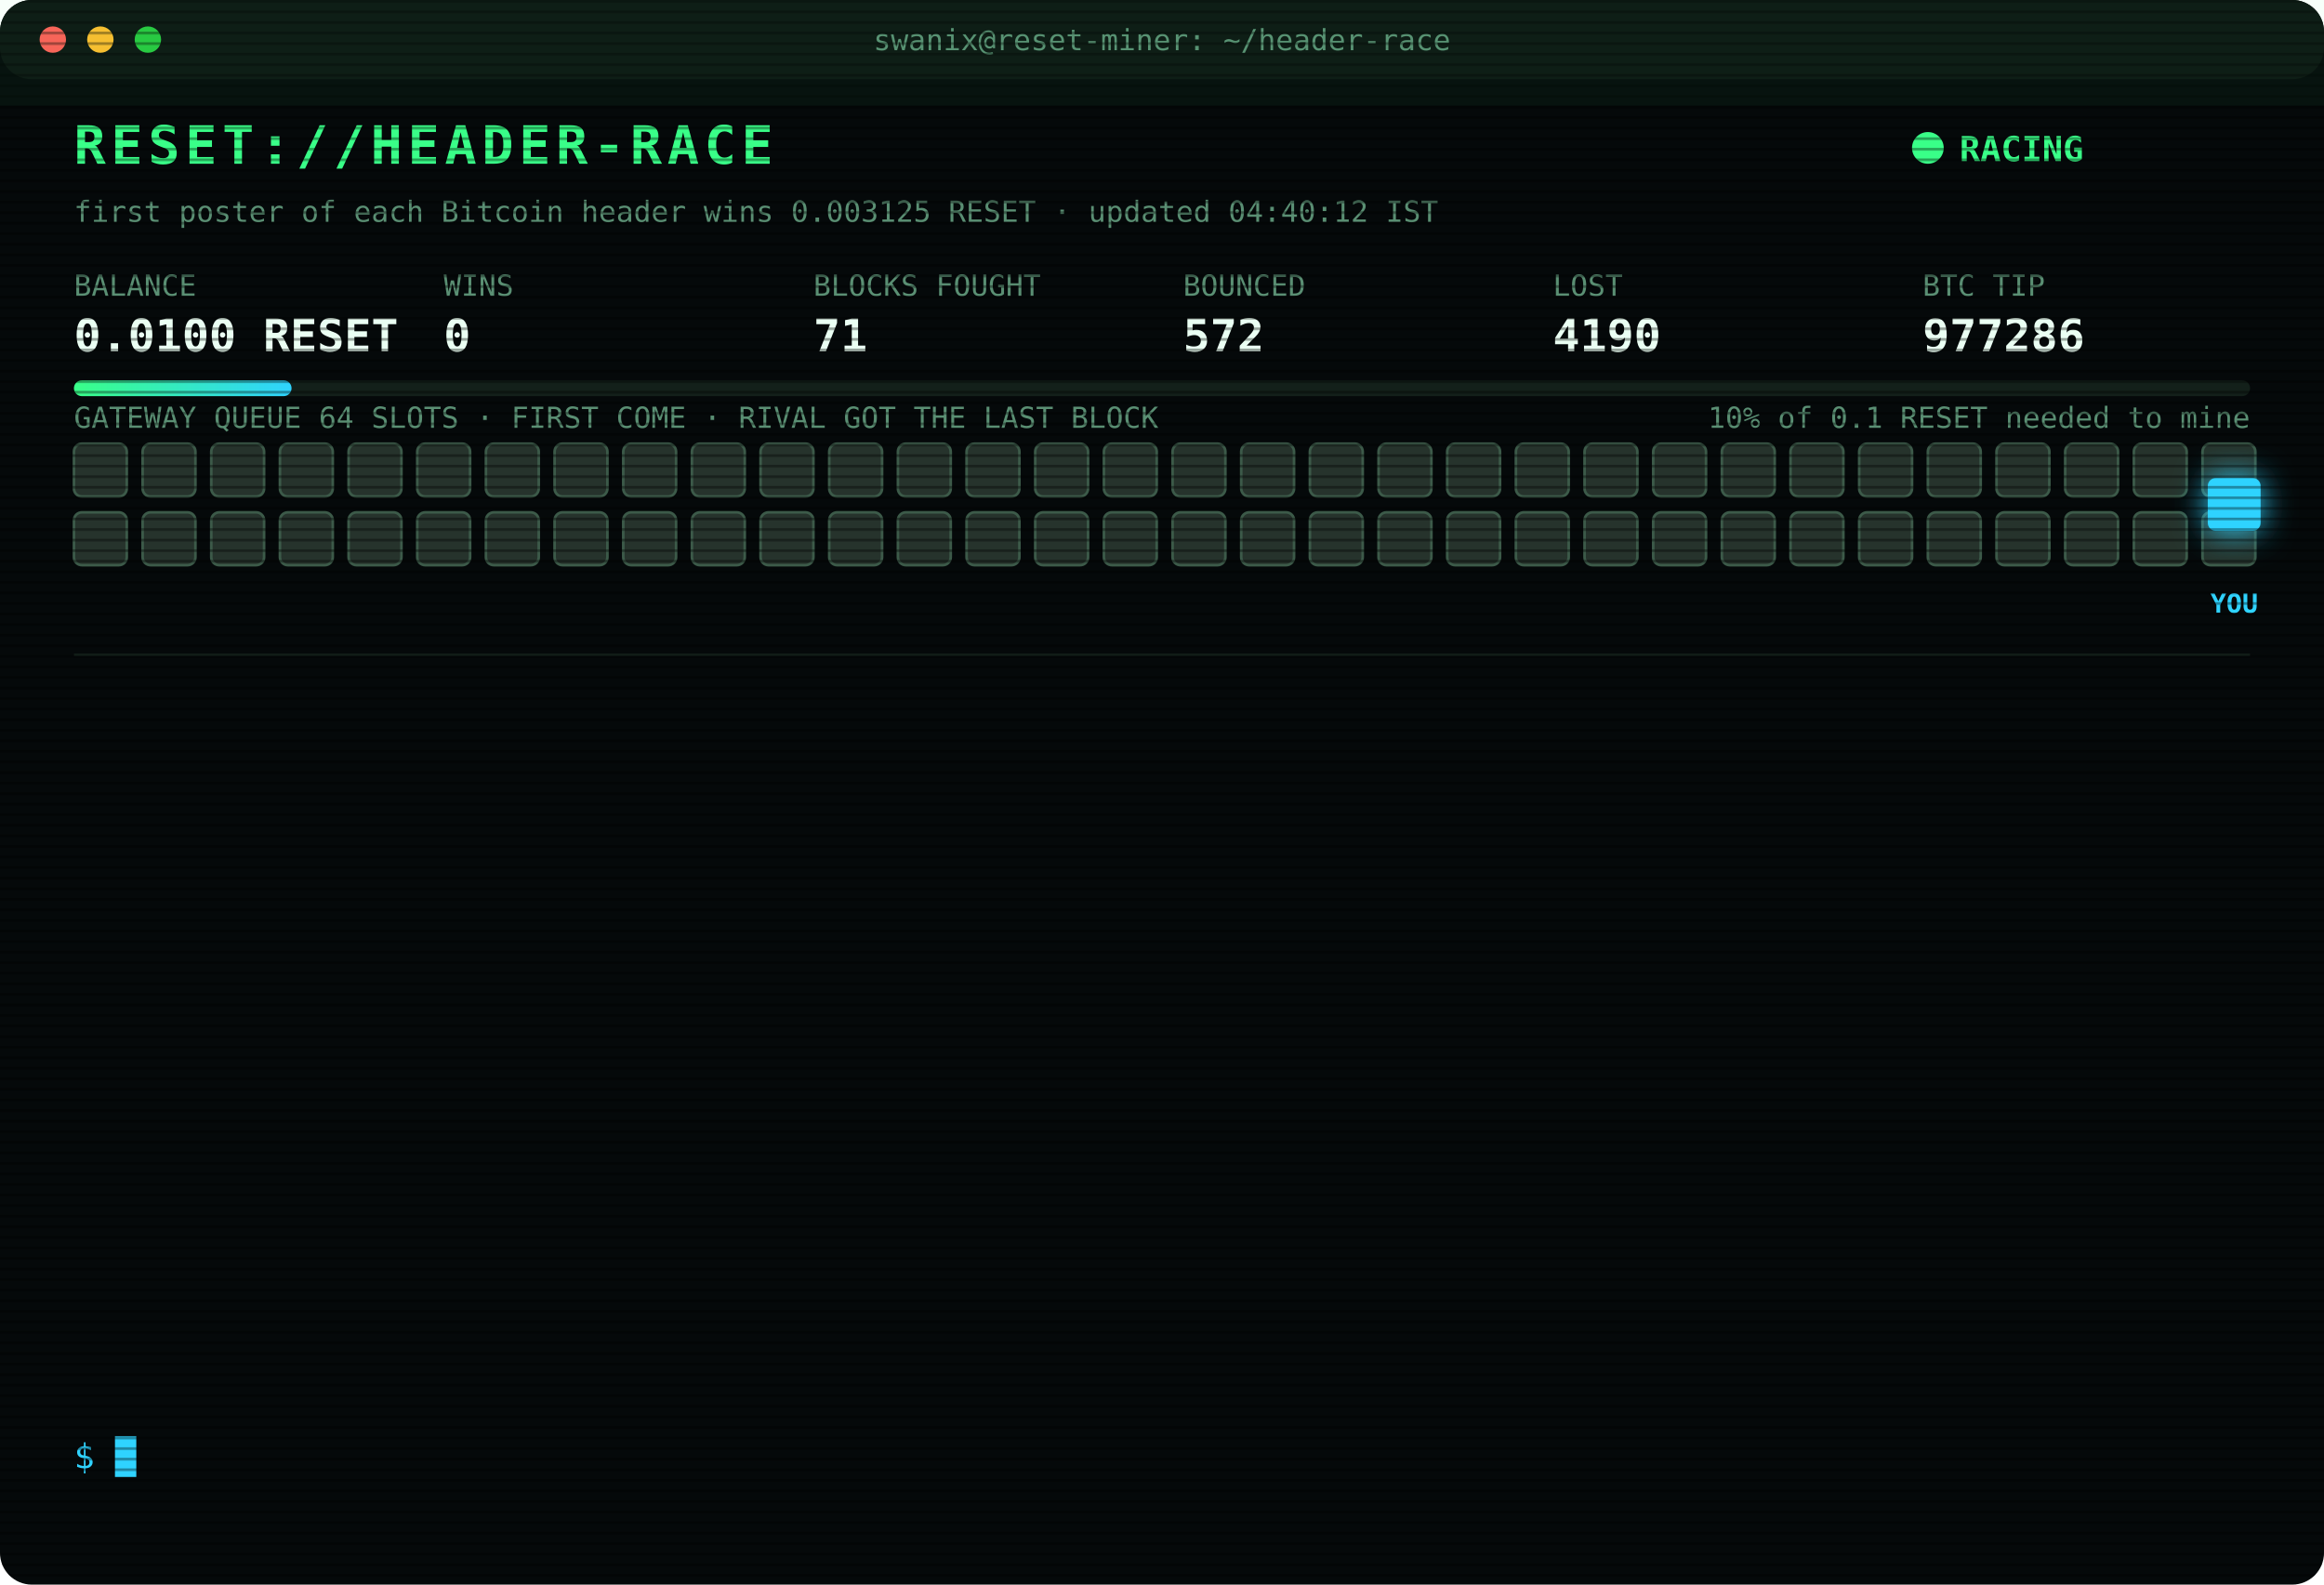
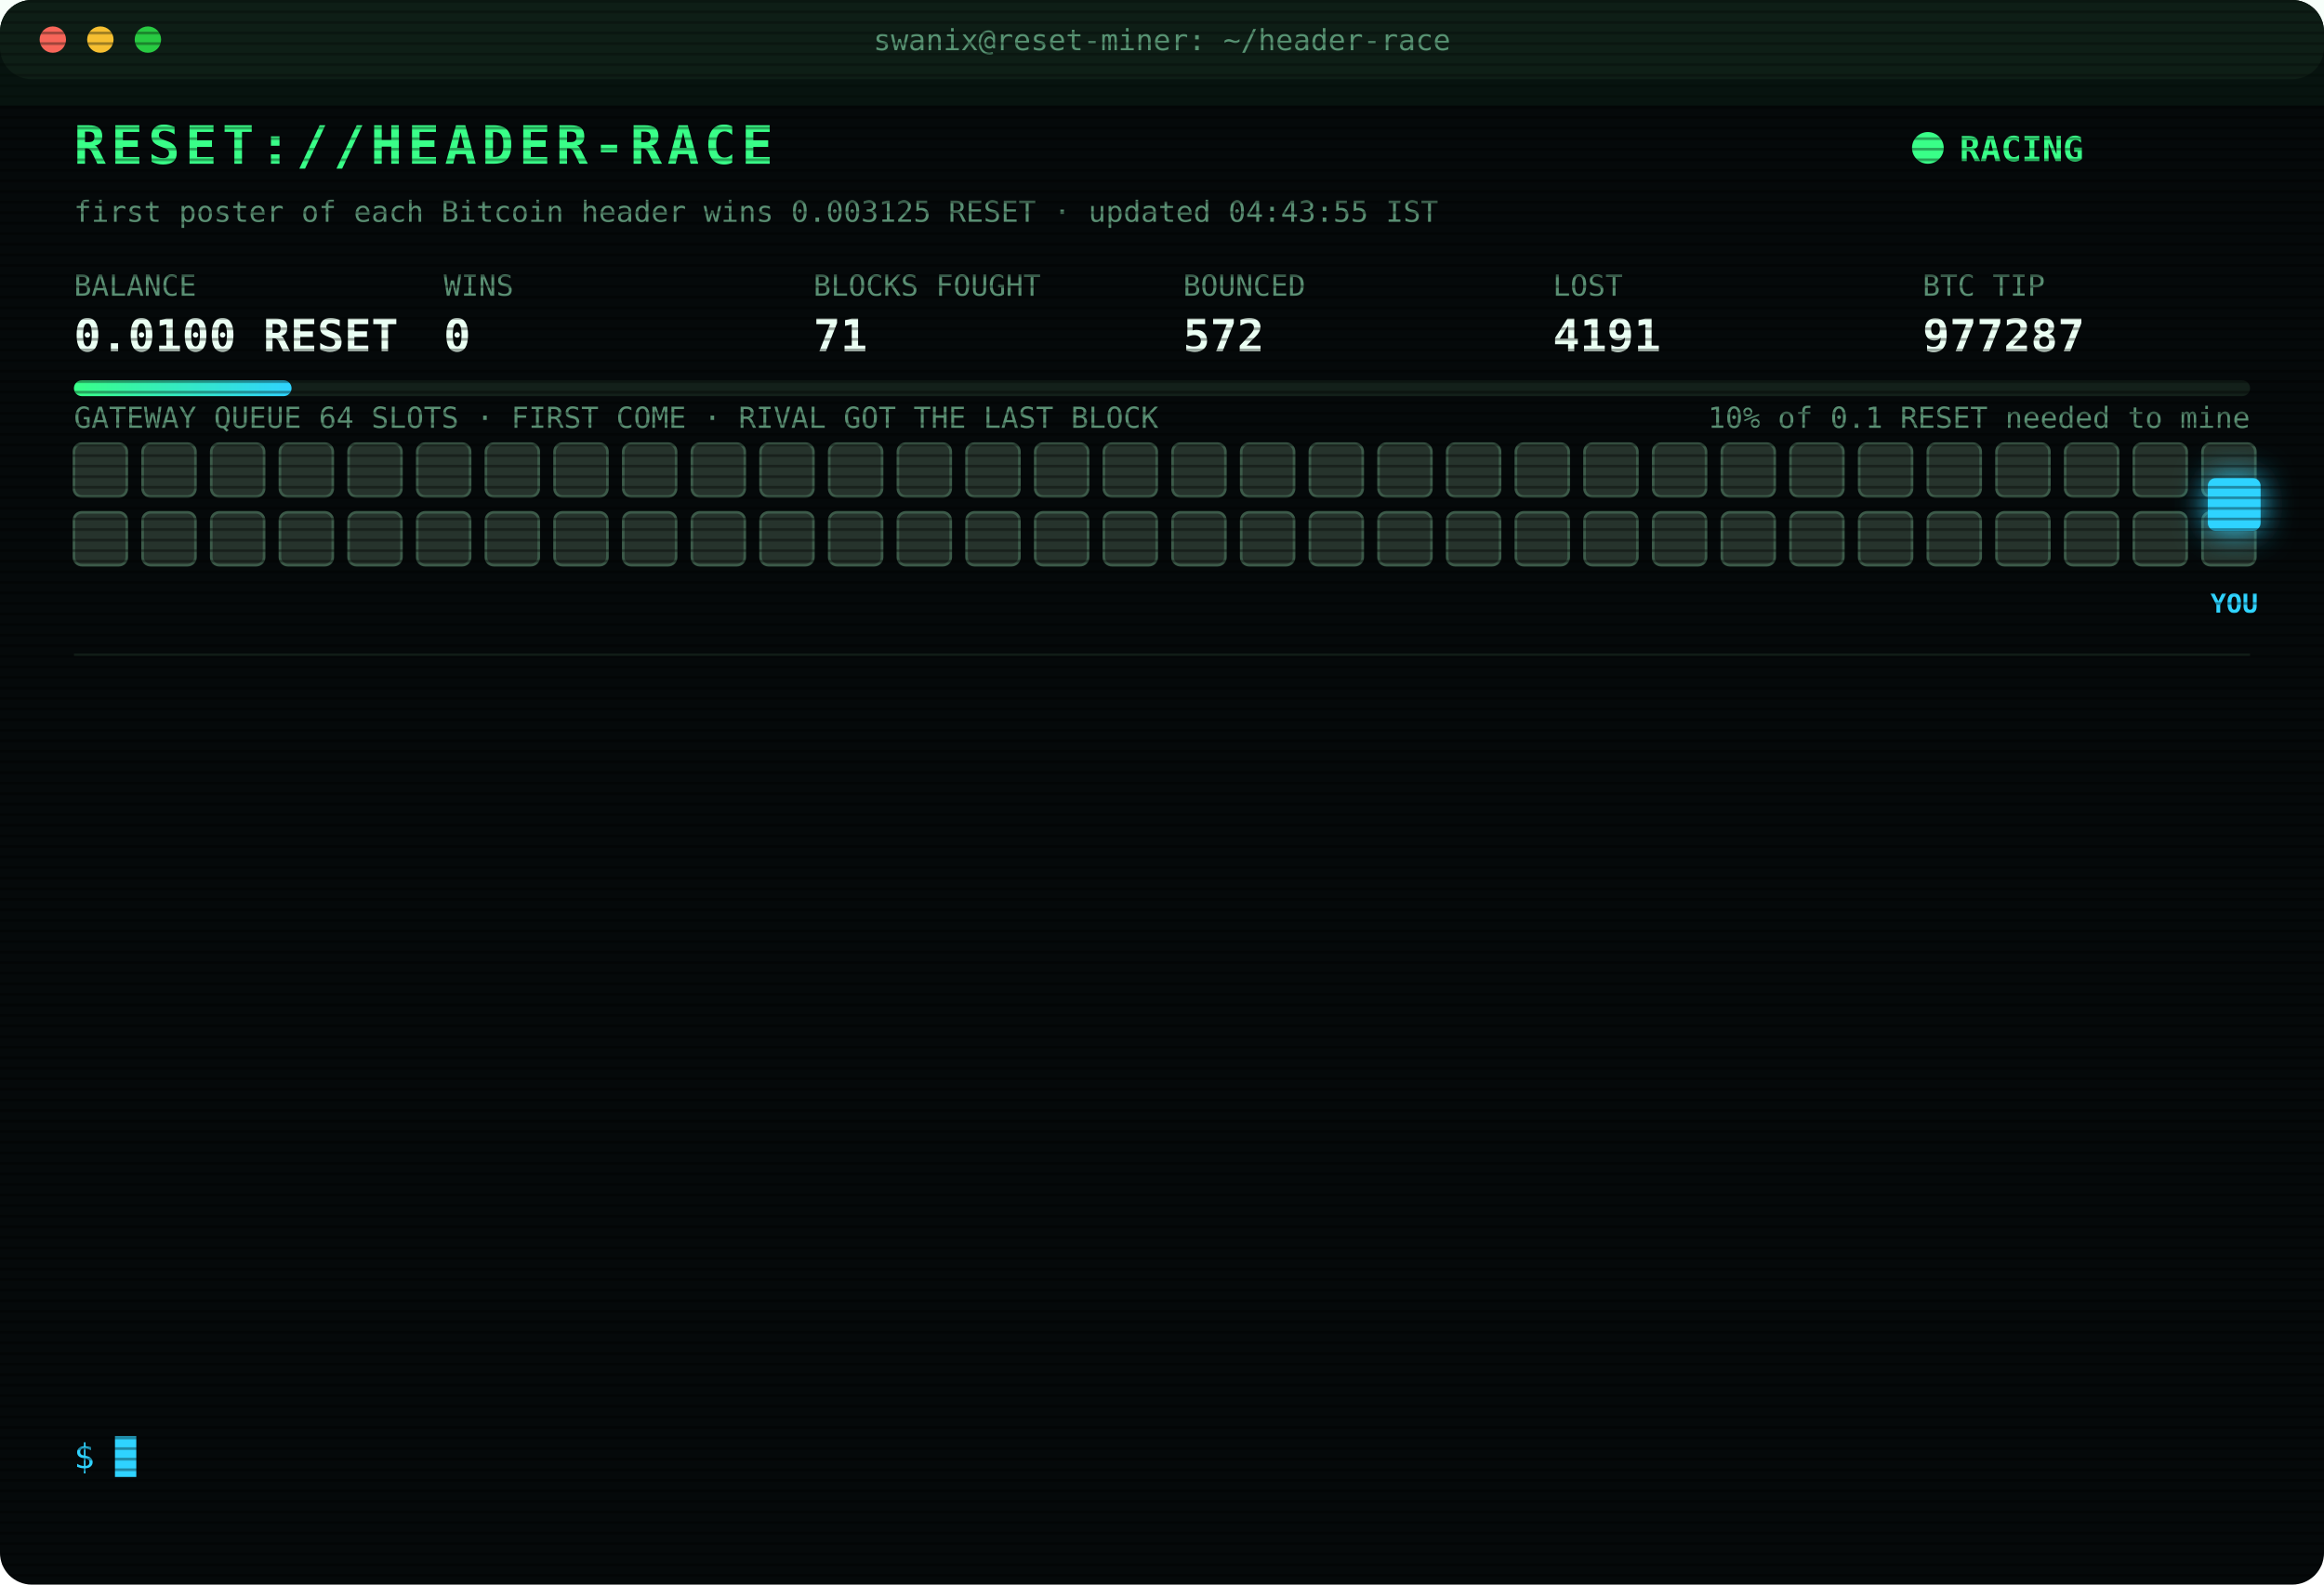
<svg xmlns="http://www.w3.org/2000/svg" width="880" height="600" viewBox="0 0 880 600" font-family="ui-monospace,SFMono-Regular,Menlo,Consolas,monospace">
  <style>
text{font-size:13px;fill:#7CFFB2}
.title{font-size:20px;font-weight:700;fill:#39FF88;letter-spacing:2px;animation:glitch 3s infinite steps(1)}
.sub{fill:#2fd3ff}.k{fill:#5a8f73;font-size:11px}.v{font-size:17px;font-weight:700;fill:#eafff3}
.ts{fill:#3f6b56}.boot{fill:#2fd3ff}.dim{fill:#5a8f73}.bad{fill:#ff4d6d}.warn{fill:#ffd23f}.mag{fill:#ff5cf0}.win{fill:#39FF88;font-weight:700}
.tag{font-size:10px;fill:#2fd3ff;font-weight:700}
.rival{fill:#26332c;stroke:#3c5a49;animation:jam 1.2s infinite alternate}
.idle{fill:#141c18;stroke:#22302a;animation:breathe 4s infinite}
.me{fill:#2fd3ff;filter:drop-shadow(0 0 6px #2fd3ff)}
.hover{animation:nudge 1.1s infinite ease-in-out}.bounce{animation:kick 1.4s infinite}
.ln{opacity:0;animation:in .4s forwards}
.cur{animation:blink 1s infinite steps(1)}
.scan{animation:scan 6s infinite linear}
.led{animation:blink 1.4s infinite}
@keyframes in{from{opacity:0;transform:translateX(-6px)}to{opacity:1;transform:none}}
@keyframes blink{50%{opacity:0}}
@keyframes jam{to{fill:#33463b}}
@keyframes breathe{50%{opacity:.4}}
@keyframes nudge{50%{transform:translateX(-10px)}}
@keyframes kick{0%,100%{transform:none}30%{transform:translateX(-14px)}55%{transform:translateX(10px) translateY(-6px)}}
@keyframes glitch{0%,92%{transform:none}93%{transform:translateX(2px);fill:#ff4d6d}95%{transform:translateX(-2px);fill:#2fd3ff}97%{transform:none}}
@keyframes scan{from{transform:translateY(-40px)}to{transform:translateY(600px)}}
</style>
  <defs>
    <pattern id="sl" width="4" height="4" patternUnits="userSpaceOnUse">
      <rect width="4" height="1" fill="#000" opacity=".35" />
    </pattern>
    <linearGradient id="bar">
      <stop offset="0" stop-color="#39FF88" />
      <stop offset="1" stop-color="#2fd3ff" />
    </linearGradient>
  </defs>
  <rect width="880" height="600" rx="12" fill="#05090a" />
  <rect width="880" height="30" rx="12" fill="#0d1512" />
  <circle cx="20" cy="15" r="5" fill="#ff5f57" />
  <circle cx="38" cy="15" r="5" fill="#febc2e" />
  <circle cx="56" cy="15" r="5" fill="#28c840" />
  <text x="440" y="19" text-anchor="middle" class="k">swanix@reset-miner: ~/header-race</text>
  <text x="28" y="62" class="title">RESET://HEADER-RACE</text>
  <circle class="led" cx="730" cy="56" r="6" fill="#39FF88" />
  <text x="742" y="61" class="win">RACING</text>
-   <text x="28" y="84" class="k">first poster of each Bitcoin header wins 0.003125 RESET · updated 04:40:12 IST</text>
+   <text x="28" y="84" class="k">first poster of each Bitcoin header wins 0.003125 RESET · updated 04:43:55 IST</text>
  <text x="28" y="112" class="k">BALANCE</text>
  <text x="28" y="133" class="v">0.0100 RESET</text>
  <text x="168" y="112" class="k">WINS</text>
  <text x="168" y="133" class="v">0</text>
  <text x="308" y="112" class="k">BLOCKS FOUGHT</text>
  <text x="308" y="133" class="v">71</text>
  <text x="448" y="112" class="k">BOUNCED</text>
  <text x="448" y="133" class="v">572</text>
  <text x="588" y="112" class="k">LOST</text>
-   <text x="588" y="133" class="v">4190</text>
+   <text x="588" y="133" class="v">4191</text>
  <text x="728" y="112" class="k">BTC TIP</text>
-   <text x="728" y="133" class="v">977286</text>
+   <text x="728" y="133" class="v">977287</text>
  <rect x="28" y="144" width="824" height="6" rx="3" fill="#13201a" />
  <rect x="28" y="144" width="82.4" height="6" rx="3" fill="url(#bar)" />
  <text x="852" y="162" text-anchor="end" class="k">10% of 0.1 RESET needed to mine</text>
  <text x="28" y="162" class="k">GATEWAY QUEUE 64 SLOTS · FIRST COME · RIVAL GOT THE LAST BLOCK</text>
  <rect class="rival" x="28" y="168" width="20" height="20" rx="3" style="animation-delay:0.00s" />
  <rect class="rival" x="54" y="168" width="20" height="20" rx="3" style="animation-delay:0.05s" />
  <rect class="rival" x="80" y="168" width="20" height="20" rx="3" style="animation-delay:0.10s" />
  <rect class="rival" x="106" y="168" width="20" height="20" rx="3" style="animation-delay:0.15s" />
  <rect class="rival" x="132" y="168" width="20" height="20" rx="3" style="animation-delay:0.20s" />
  <rect class="rival" x="158" y="168" width="20" height="20" rx="3" style="animation-delay:0.25s" />
  <rect class="rival" x="184" y="168" width="20" height="20" rx="3" style="animation-delay:0.30s" />
  <rect class="rival" x="210" y="168" width="20" height="20" rx="3" style="animation-delay:0.35s" />
  <rect class="rival" x="236" y="168" width="20" height="20" rx="3" style="animation-delay:0.40s" />
  <rect class="rival" x="262" y="168" width="20" height="20" rx="3" style="animation-delay:0.45s" />
  <rect class="rival" x="288" y="168" width="20" height="20" rx="3" style="animation-delay:0.50s" />
  <rect class="rival" x="314" y="168" width="20" height="20" rx="3" style="animation-delay:0.55s" />
  <rect class="rival" x="340" y="168" width="20" height="20" rx="3" style="animation-delay:0.60s" />
  <rect class="rival" x="366" y="168" width="20" height="20" rx="3" style="animation-delay:0.65s" />
  <rect class="rival" x="392" y="168" width="20" height="20" rx="3" style="animation-delay:0.70s" />
  <rect class="rival" x="418" y="168" width="20" height="20" rx="3" style="animation-delay:0.75s" />
  <rect class="rival" x="444" y="168" width="20" height="20" rx="3" style="animation-delay:0.80s" />
  <rect class="rival" x="470" y="168" width="20" height="20" rx="3" style="animation-delay:0.85s" />
  <rect class="rival" x="496" y="168" width="20" height="20" rx="3" style="animation-delay:0.90s" />
  <rect class="rival" x="522" y="168" width="20" height="20" rx="3" style="animation-delay:0.95s" />
  <rect class="rival" x="548" y="168" width="20" height="20" rx="3" style="animation-delay:1.00s" />
  <rect class="rival" x="574" y="168" width="20" height="20" rx="3" style="animation-delay:1.05s" />
  <rect class="rival" x="600" y="168" width="20" height="20" rx="3" style="animation-delay:1.10s" />
  <rect class="rival" x="626" y="168" width="20" height="20" rx="3" style="animation-delay:1.15s" />
  <rect class="rival" x="652" y="168" width="20" height="20" rx="3" style="animation-delay:1.20s" />
  <rect class="rival" x="678" y="168" width="20" height="20" rx="3" style="animation-delay:1.25s" />
  <rect class="rival" x="704" y="168" width="20" height="20" rx="3" style="animation-delay:1.30s" />
  <rect class="rival" x="730" y="168" width="20" height="20" rx="3" style="animation-delay:1.35s" />
  <rect class="rival" x="756" y="168" width="20" height="20" rx="3" style="animation-delay:1.40s" />
  <rect class="rival" x="782" y="168" width="20" height="20" rx="3" style="animation-delay:1.45s" />
  <rect class="rival" x="808" y="168" width="20" height="20" rx="3" style="animation-delay:1.50s" />
  <rect class="rival" x="834" y="168" width="20" height="20" rx="3" style="animation-delay:1.55s" />
  <rect class="rival" x="28" y="194" width="20" height="20" rx="3" style="animation-delay:1.60s" />
  <rect class="rival" x="54" y="194" width="20" height="20" rx="3" style="animation-delay:1.65s" />
  <rect class="rival" x="80" y="194" width="20" height="20" rx="3" style="animation-delay:1.70s" />
  <rect class="rival" x="106" y="194" width="20" height="20" rx="3" style="animation-delay:1.75s" />
  <rect class="rival" x="132" y="194" width="20" height="20" rx="3" style="animation-delay:1.80s" />
  <rect class="rival" x="158" y="194" width="20" height="20" rx="3" style="animation-delay:1.85s" />
  <rect class="rival" x="184" y="194" width="20" height="20" rx="3" style="animation-delay:1.90s" />
  <rect class="rival" x="210" y="194" width="20" height="20" rx="3" style="animation-delay:1.95s" />
  <rect class="rival" x="236" y="194" width="20" height="20" rx="3" style="animation-delay:2.00s" />
  <rect class="rival" x="262" y="194" width="20" height="20" rx="3" style="animation-delay:2.05s" />
  <rect class="rival" x="288" y="194" width="20" height="20" rx="3" style="animation-delay:2.10s" />
  <rect class="rival" x="314" y="194" width="20" height="20" rx="3" style="animation-delay:2.15s" />
  <rect class="rival" x="340" y="194" width="20" height="20" rx="3" style="animation-delay:2.20s" />
  <rect class="rival" x="366" y="194" width="20" height="20" rx="3" style="animation-delay:2.25s" />
  <rect class="rival" x="392" y="194" width="20" height="20" rx="3" style="animation-delay:2.30s" />
  <rect class="rival" x="418" y="194" width="20" height="20" rx="3" style="animation-delay:2.35s" />
  <rect class="rival" x="444" y="194" width="20" height="20" rx="3" style="animation-delay:2.40s" />
  <rect class="rival" x="470" y="194" width="20" height="20" rx="3" style="animation-delay:2.45s" />
  <rect class="rival" x="496" y="194" width="20" height="20" rx="3" style="animation-delay:2.50s" />
  <rect class="rival" x="522" y="194" width="20" height="20" rx="3" style="animation-delay:2.55s" />
  <rect class="rival" x="548" y="194" width="20" height="20" rx="3" style="animation-delay:2.60s" />
  <rect class="rival" x="574" y="194" width="20" height="20" rx="3" style="animation-delay:2.65s" />
  <rect class="rival" x="600" y="194" width="20" height="20" rx="3" style="animation-delay:2.70s" />
  <rect class="rival" x="626" y="194" width="20" height="20" rx="3" style="animation-delay:2.75s" />
  <rect class="rival" x="652" y="194" width="20" height="20" rx="3" style="animation-delay:2.80s" />
  <rect class="rival" x="678" y="194" width="20" height="20" rx="3" style="animation-delay:2.85s" />
  <rect class="rival" x="704" y="194" width="20" height="20" rx="3" style="animation-delay:2.90s" />
  <rect class="rival" x="730" y="194" width="20" height="20" rx="3" style="animation-delay:2.95s" />
  <rect class="rival" x="756" y="194" width="20" height="20" rx="3" style="animation-delay:3.00s" />
  <rect class="rival" x="782" y="194" width="20" height="20" rx="3" style="animation-delay:3.05s" />
  <rect class="rival" x="808" y="194" width="20" height="20" rx="3" style="animation-delay:3.10s" />
  <rect class="rival" x="834" y="194" width="20" height="20" rx="3" style="animation-delay:3.15s" />
  <g class="hover">
    <rect class="me" x="836" y="181" width="20" height="20" rx="3" />
    <text class="tag" x="846" y="232" text-anchor="middle">YOU</text>
  </g>
  <line x1="28" x2="852" y1="248" y2="248" stroke="#13201a" />
  <g class="ln" style="animation-delay:0.40s">
-     <text x="28" y="270" class="ts">02:29:55</text>
-     <text x="104" y="270" class="bad">[LOST] #977273 taken by a rival miner</text>
+     <text x="28" y="270" class="ts">02:36:51</text>
+     <text x="104" y="270" class="bad">[LOST] #977274 taken by a rival miner</text>
  </g>
  <g class="ln" style="animation-delay:0.65s">
-     <text x="28" y="292" class="ts">02:36:51</text>
-     <text x="104" y="292" class="bad">[LOST] #977274 taken by a rival miner</text>
+     <text x="28" y="292" class="ts">02:50:48</text>
+     <text x="104" y="292" class="bad">[LOST] #977275 taken by a rival miner</text>
  </g>
  <g class="ln" style="animation-delay:0.90s">
-     <text x="28" y="314" class="ts">02:50:48</text>
-     <text x="104" y="314" class="bad">[LOST] #977275 taken by a rival miner</text>
+     <text x="28" y="314" class="ts">03:00:13</text>
+     <text x="104" y="314" class="bad">[LOST] #977276 taken by a rival miner</text>
  </g>
  <g class="ln" style="animation-delay:1.15s">
-     <text x="28" y="336" class="ts">03:00:13</text>
-     <text x="104" y="336" class="bad">[LOST] #977276 taken by a rival miner</text>
+     <text x="28" y="336" class="ts">03:01:24</text>
+     <text x="104" y="336" class="bad">[LOST] #977277 taken by a rival miner</text>
  </g>
  <g class="ln" style="animation-delay:1.40s">
-     <text x="28" y="358" class="ts">03:01:24</text>
-     <text x="104" y="358" class="bad">[LOST] #977277 taken by a rival miner</text>
+     <text x="28" y="358" class="ts">03:01:55</text>
+     <text x="104" y="358" class="bad">[LOST] #977278 taken by a rival miner</text>
  </g>
  <g class="ln" style="animation-delay:1.65s">
-     <text x="28" y="380" class="ts">03:01:55</text>
-     <text x="104" y="380" class="bad">[LOST] #977278 taken by a rival miner</text>
+     <text x="28" y="380" class="ts">03:09:35</text>
+     <text x="104" y="380" class="bad">[LOST] #977279 taken by a rival miner</text>
  </g>
  <g class="ln" style="animation-delay:1.90s">
-     <text x="28" y="402" class="ts">03:09:35</text>
-     <text x="104" y="402" class="bad">[LOST] #977279 taken by a rival miner</text>
+     <text x="28" y="402" class="ts">03:27:00</text>
+     <text x="104" y="402" class="bad">[LOST] #977280 taken by a rival miner</text>
  </g>
  <g class="ln" style="animation-delay:2.15s">
-     <text x="28" y="424" class="ts">03:27:00</text>
-     <text x="104" y="424" class="bad">[LOST] #977280 taken by a rival miner</text>
+     <text x="28" y="424" class="ts">03:48:07</text>
+     <text x="104" y="424" class="bad">[LOST] #977281 taken by a rival miner</text>
  </g>
  <g class="ln" style="animation-delay:2.40s">
-     <text x="28" y="446" class="ts">03:48:07</text>
-     <text x="104" y="446" class="bad">[LOST] #977281 taken by a rival miner</text>
+     <text x="28" y="446" class="ts">03:50:25</text>
+     <text x="104" y="446" class="bad">[LOST] #977282 taken by a rival miner</text>
  </g>
  <g class="ln" style="animation-delay:2.65s">
-     <text x="28" y="468" class="ts">03:50:25</text>
-     <text x="104" y="468" class="bad">[LOST] #977282 taken by a rival miner</text>
+     <text x="28" y="468" class="ts">03:55:22</text>
+     <text x="104" y="468" class="bad">[LOST] #977283 taken by a rival miner</text>
  </g>
  <g class="ln" style="animation-delay:2.90s">
-     <text x="28" y="490" class="ts">03:55:22</text>
-     <text x="104" y="490" class="bad">[LOST] #977283 taken by a rival miner</text>
+     <text x="28" y="490" class="ts">04:16:34</text>
+     <text x="104" y="490" class="bad">[LOST] #977285 taken by a rival miner</text>
  </g>
  <g class="ln" style="animation-delay:3.15s">
-     <text x="28" y="512" class="ts">04:16:34</text>
-     <text x="104" y="512" class="bad">[LOST] #977285 taken by a rival miner</text>
+     <text x="28" y="512" class="ts">04:40:12</text>
+     <text x="104" y="512" class="bad">[LOST] #977286 taken by a rival miner</text>
  </g>
  <g class="ln" style="animation-delay:3.40s">
-     <text x="28" y="534" class="ts">04:40:12</text>
-     <text x="104" y="534" class="bad">[LOST] #977286 taken by a rival miner</text>
+     <text x="28" y="534" class="ts">04:43:55</text>
+     <text x="104" y="534" class="bad">[LOST] #977287 taken by a rival miner</text>
  </g>
  <text x="28" y="556" class="sub">$ <tspan class="cur">█</tspan>
  </text>
  <rect width="880" height="600" rx="12" fill="url(#sl)" pointer-events="none" />
  <rect class="scan" width="880" height="40" fill="#39FF88" opacity=".04" />
</svg>
